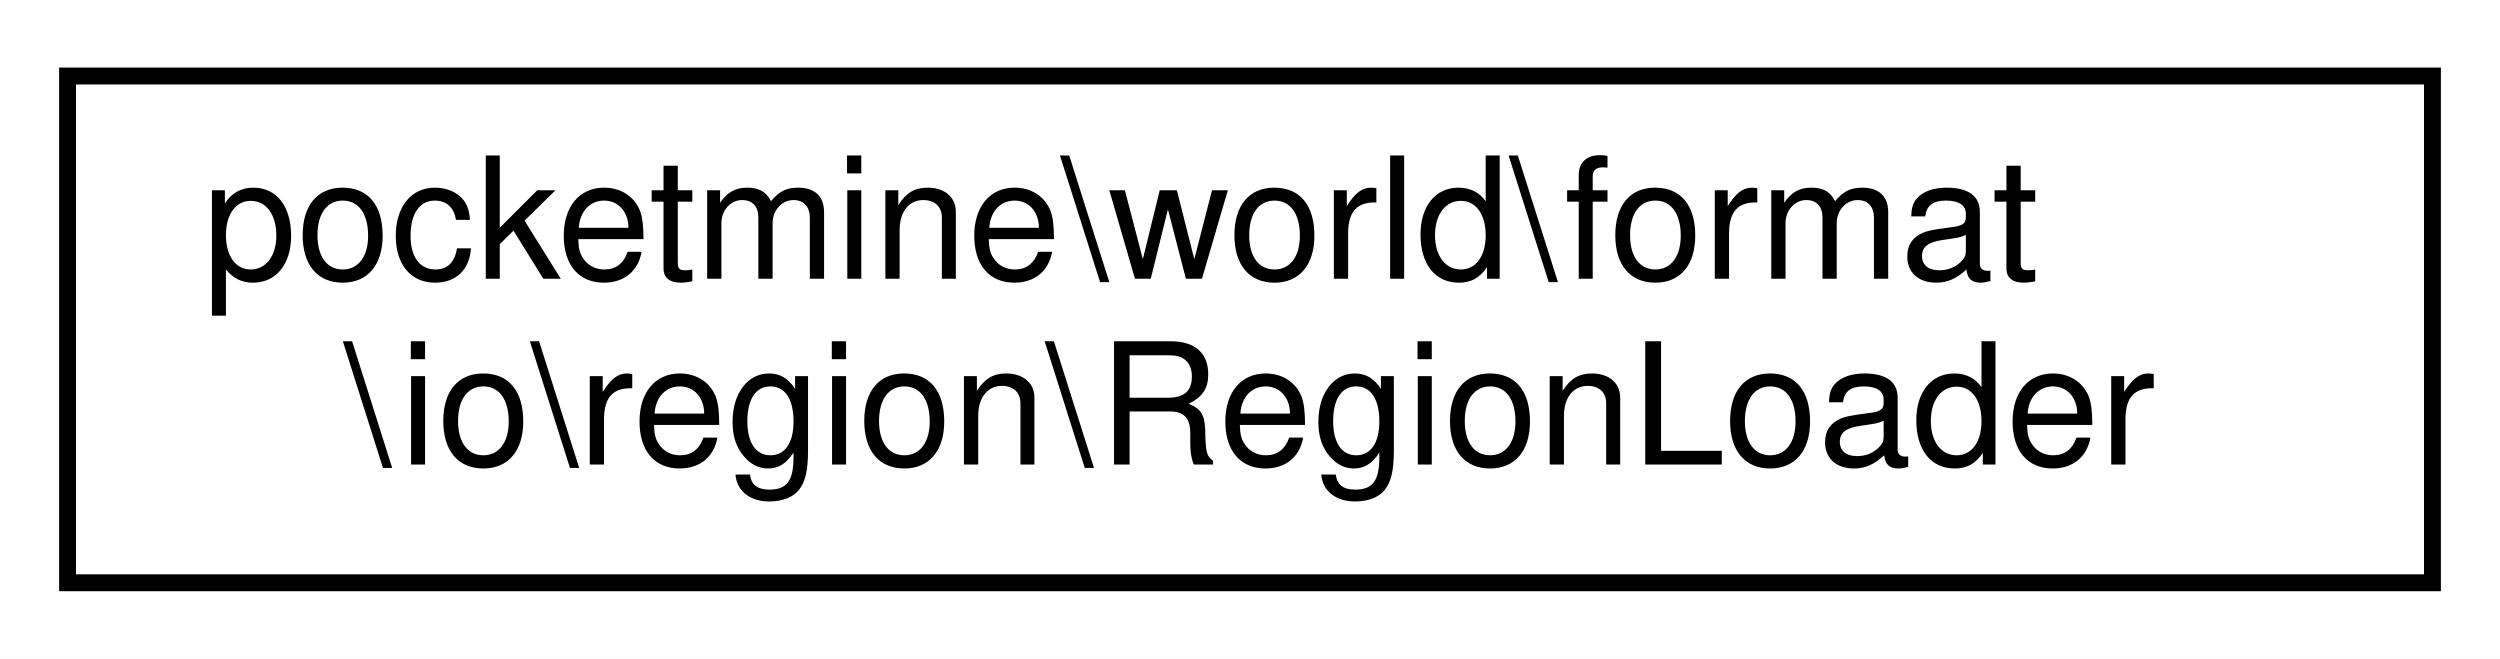
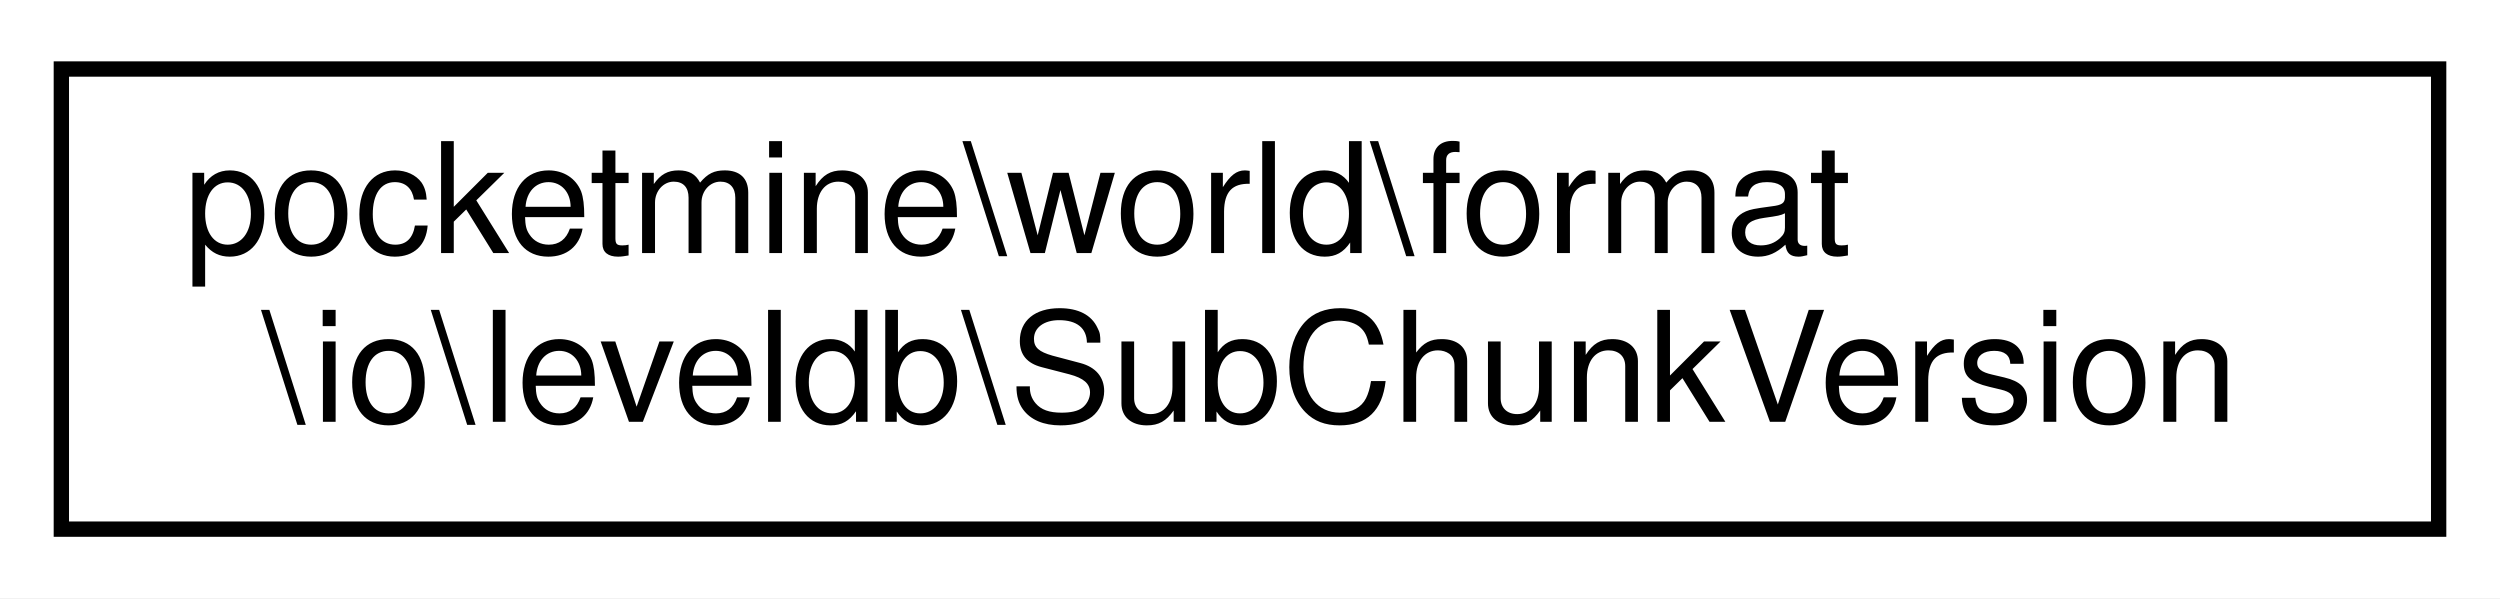
- <svg xmlns="http://www.w3.org/2000/svg" xmlns:xlink="http://www.w3.org/1999/xlink" width="148pt" height="39pt" viewBox="0.00 0.00 148.00 39.00">
+ <svg xmlns="http://www.w3.org/2000/svg" xmlns:xlink="http://www.w3.org/1999/xlink" width="163pt" height="39pt" viewBox="0.00 0.00 163.00 39.00">
  <g id="graph0" class="graph" transform="scale(1 1) rotate(0) translate(4 35)">
-     <polygon fill="white" stroke="transparent" points="-4,4 -4,-35 144,-35 144,4 -4,4" />
+     <polygon fill="white" stroke="transparent" points="-4,4 -4,-35 159,-35 159,4 -4,4" />
    <g id="node1" class="node">
      <g id="a_node1">
-         <a xlink:href="df/d95/classpocketmine_1_1world_1_1format_1_1io_1_1region_1_1_region_loader.html" target="_top" xlink:title=" ">
-           <polygon fill="white" stroke="black" points="0,-0.5 0,-30.5 140,-30.5 140,-0.5 0,-0.5" />
+         <a xlink:href="dc/dfe/classpocketmine_1_1world_1_1format_1_1io_1_1leveldb_1_1_sub_chunk_version.html" target="_top" xlink:title=" ">
+           <polygon fill="white" stroke="black" points="0,-0.5 0,-30.5 155,-30.5 155,-0.5 0,-0.5" />
          <text text-anchor="start" x="8" y="-18.5" font-family="Helvetica,sans-Serif" font-size="10.00">pocketmine\world\format</text>
-           <text text-anchor="middle" x="70" y="-7.5" font-family="Helvetica,sans-Serif" font-size="10.00">\io\region\RegionLoader</text>
+           <text text-anchor="middle" x="77.5" y="-7.5" font-family="Helvetica,sans-Serif" font-size="10.00">\io\leveldb\SubChunkVersion</text>
        </a>
      </g>
    </g>
  </g>
</svg>
